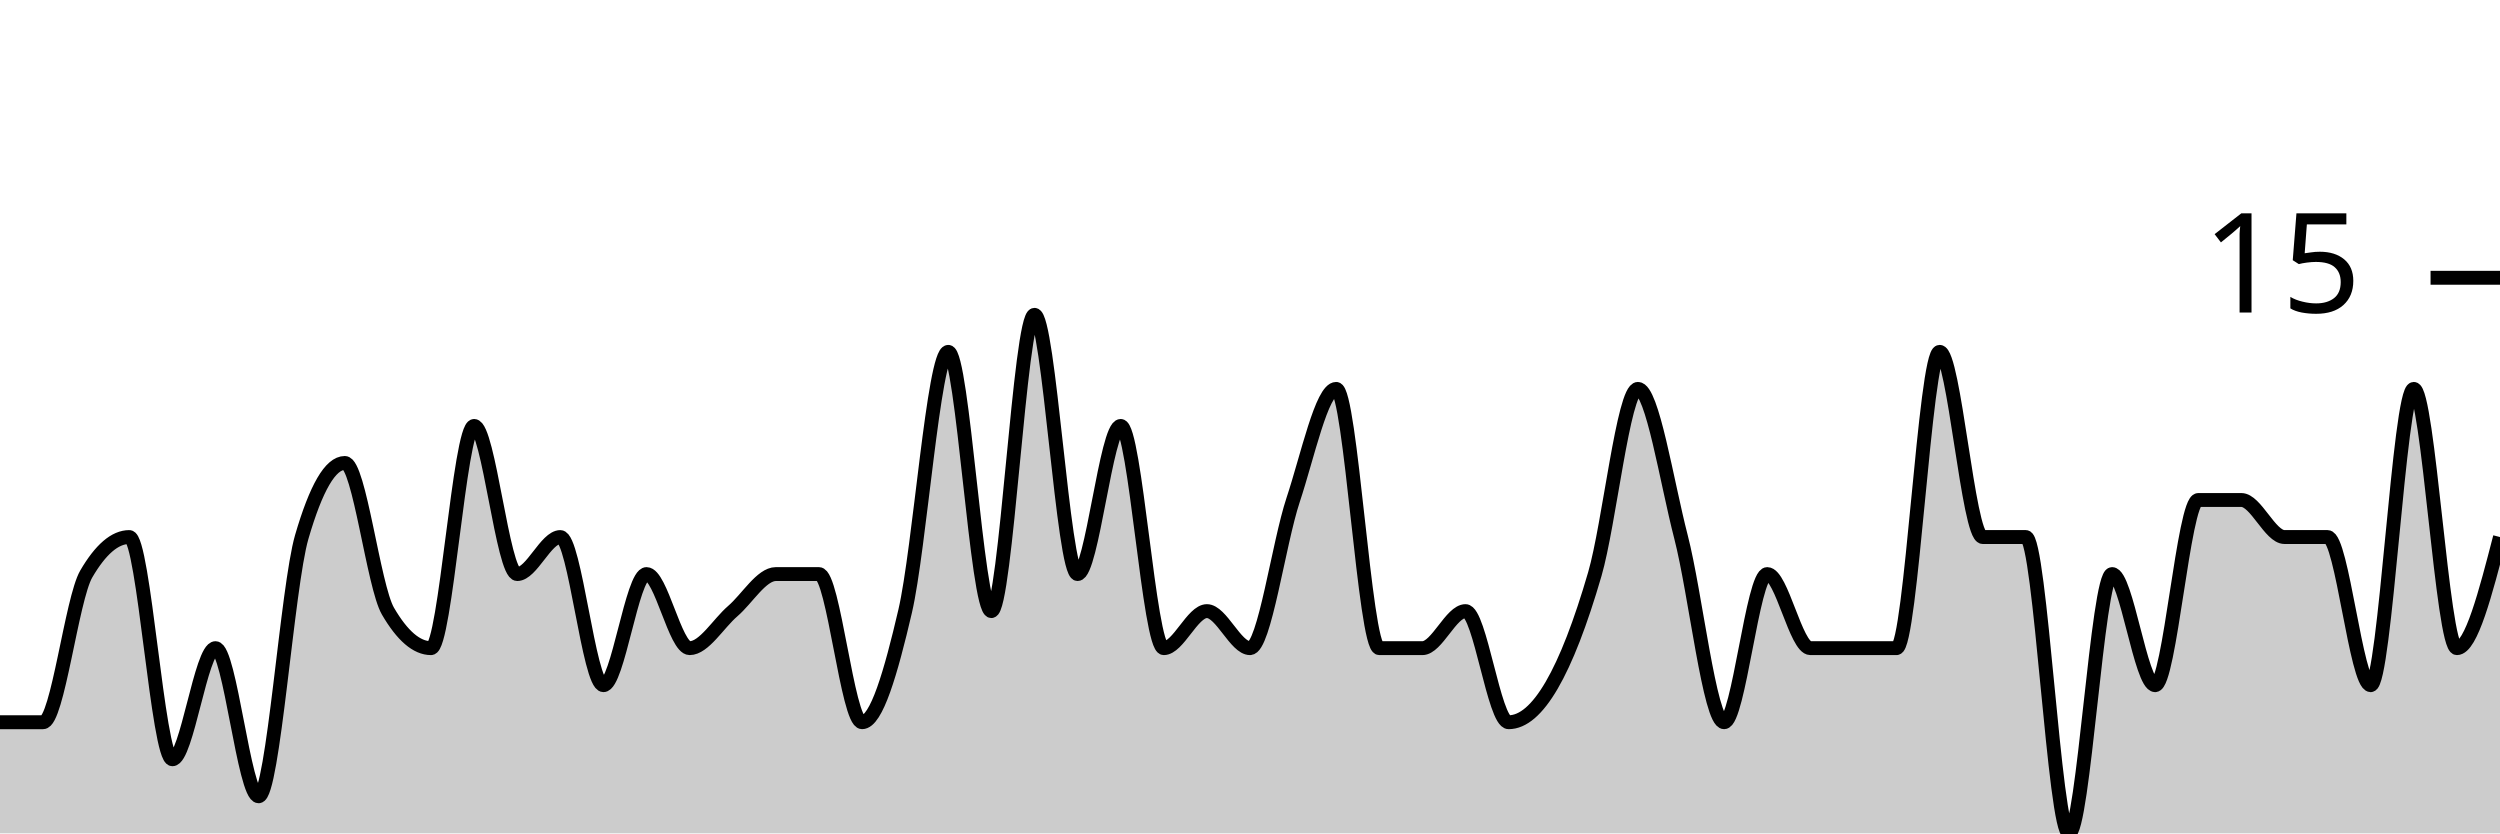
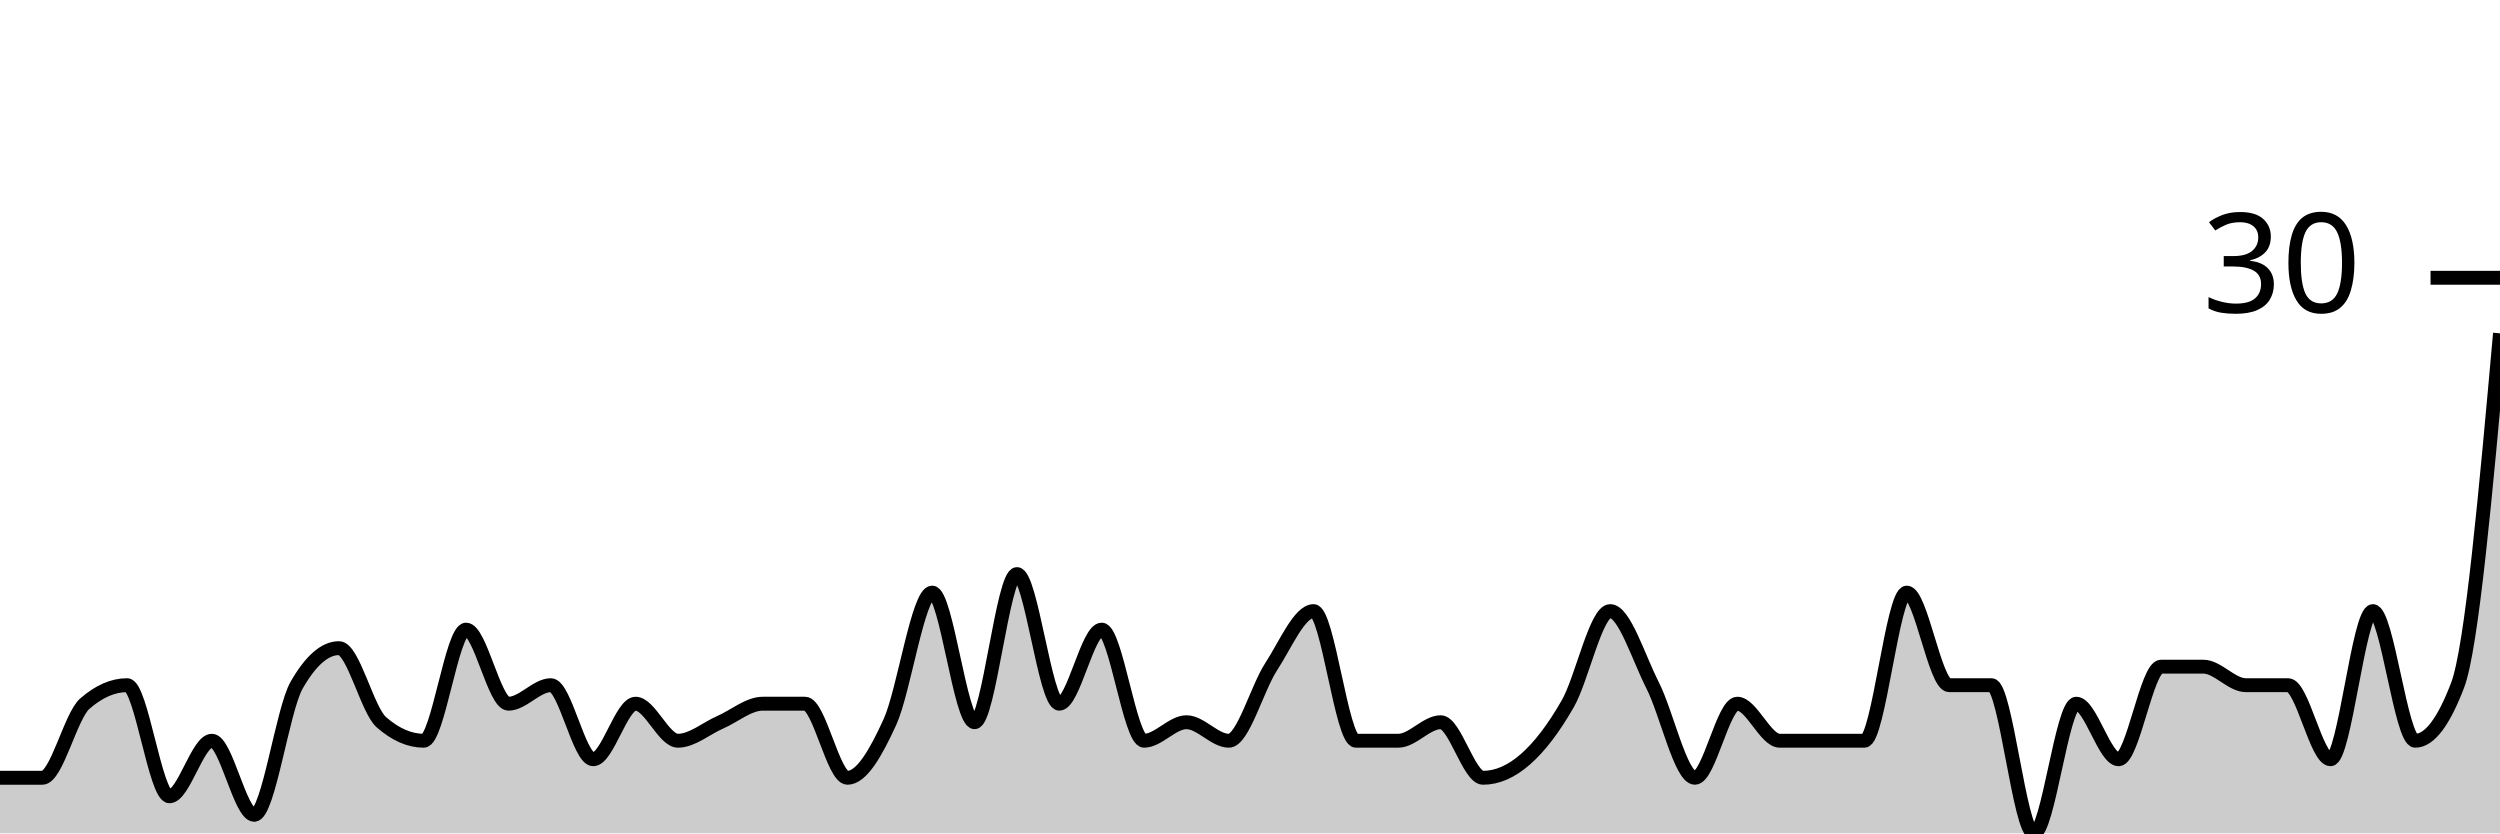
<svg xmlns="http://www.w3.org/2000/svg" viewBox="0 0 180 60">
  <g transform="translate(0,20)">
-     <path class="area" fill="rgba(0, 0, 0, 0.2)" d="M0,32C1.034,32,2.069,32,3.103,32C4.138,32,5.172,23.111,6.207,21.333C7.241,19.556,8.276,18.667,9.31,18.667C10.345,18.667,11.379,34.667,12.414,34.667C13.448,34.667,14.483,26.667,15.517,26.667C16.552,26.667,17.586,37.333,18.621,37.333C19.655,37.333,20.69,22.222,21.724,18.667C22.759,15.111,23.793,13.333,24.828,13.333C25.862,13.333,26.897,22.222,27.931,24C28.966,25.778,30,26.667,31.034,26.667C32.069,26.667,33.103,10.667,34.138,10.667C35.172,10.667,36.207,21.333,37.241,21.333C38.276,21.333,39.31,18.667,40.345,18.667C41.379,18.667,42.414,29.333,43.448,29.333C44.483,29.333,45.517,21.333,46.552,21.333C47.586,21.333,48.621,26.667,49.655,26.667C50.69,26.667,51.724,24.889,52.759,24C53.793,23.111,54.828,21.333,55.862,21.333C56.897,21.333,57.931,21.333,58.966,21.333C60,21.333,61.034,32,62.069,32C63.103,32,64.138,28.444,65.172,24C66.207,19.556,67.241,5.333,68.276,5.333C69.31,5.333,70.345,24,71.379,24C72.414,24,73.448,2.667,74.483,2.667C75.517,2.667,76.552,21.333,77.586,21.333C78.621,21.333,79.655,10.667,80.69,10.667C81.724,10.667,82.759,26.667,83.793,26.667C84.828,26.667,85.862,24,86.897,24C87.931,24,88.966,26.667,90,26.667C91.034,26.667,92.069,19.111,93.103,16C94.138,12.889,95.172,8,96.207,8C97.241,8,98.276,26.667,99.31,26.667C100.345,26.667,101.379,26.667,102.414,26.667C103.448,26.667,104.483,24,105.517,24C106.552,24,107.586,32,108.621,32C109.655,32,110.69,31.111,111.724,29.333C112.759,27.556,113.793,24.889,114.828,21.333C115.862,17.778,116.897,8,117.931,8C118.966,8,120,14.667,121.034,18.667C122.069,22.667,123.103,32,124.138,32C125.172,32,126.207,21.333,127.241,21.333C128.276,21.333,129.31,26.667,130.345,26.667C131.379,26.667,132.414,26.667,133.448,26.667C134.483,26.667,135.517,26.667,136.552,26.667C137.586,26.667,138.621,5.333,139.655,5.333C140.69,5.333,141.724,18.667,142.759,18.667C143.793,18.667,144.828,18.667,145.862,18.667C146.897,18.667,147.931,40,148.966,40C150,40,151.034,21.333,152.069,21.333C153.103,21.333,154.138,29.333,155.172,29.333C156.207,29.333,157.241,16,158.276,16C159.31,16,160.345,16,161.379,16C162.414,16,163.448,18.667,164.483,18.667C165.517,18.667,166.552,18.667,167.586,18.667C168.621,18.667,169.655,29.333,170.69,29.333C171.724,29.333,172.759,8,173.793,8C174.828,8,175.862,26.667,176.897,26.667C177.931,26.667,178.966,22.667,180,18.667L180,40C178.966,40,177.931,40,176.897,40C175.862,40,174.828,40,173.793,40C172.759,40,171.724,40,170.69,40C169.655,40,168.621,40,167.586,40C166.552,40,165.517,40,164.483,40C163.448,40,162.414,40,161.379,40C160.345,40,159.31,40,158.276,40C157.241,40,156.207,40,155.172,40C154.138,40,153.103,40,152.069,40C151.034,40,150,40,148.966,40C147.931,40,146.897,40,145.862,40C144.828,40,143.793,40,142.759,40C141.724,40,140.69,40,139.655,40C138.621,40,137.586,40,136.552,40C135.517,40,134.483,40,133.448,40C132.414,40,131.379,40,130.345,40C129.31,40,128.276,40,127.241,40C126.207,40,125.172,40,124.138,40C123.103,40,122.069,40,121.034,40C120,40,118.966,40,117.931,40C116.897,40,115.862,40,114.828,40C113.793,40,112.759,40,111.724,40C110.69,40,109.655,40,108.621,40C107.586,40,106.552,40,105.517,40C104.483,40,103.448,40,102.414,40C101.379,40,100.345,40,99.31,40C98.276,40,97.241,40,96.207,40C95.172,40,94.138,40,93.103,40C92.069,40,91.034,40,90,40C88.966,40,87.931,40,86.897,40C85.862,40,84.828,40,83.793,40C82.759,40,81.724,40,80.69,40C79.655,40,78.621,40,77.586,40C76.552,40,75.517,40,74.483,40C73.448,40,72.414,40,71.379,40C70.345,40,69.31,40,68.276,40C67.241,40,66.207,40,65.172,40C64.138,40,63.103,40,62.069,40C61.034,40,60,40,58.966,40C57.931,40,56.897,40,55.862,40C54.828,40,53.793,40,52.759,40C51.724,40,50.69,40,49.655,40C48.621,40,47.586,40,46.552,40C45.517,40,44.483,40,43.448,40C42.414,40,41.379,40,40.345,40C39.31,40,38.276,40,37.241,40C36.207,40,35.172,40,34.138,40C33.103,40,32.069,40,31.034,40C30,40,28.966,40,27.931,40C26.897,40,25.862,40,24.828,40C23.793,40,22.759,40,21.724,40C20.69,40,19.655,40,18.621,40C17.586,40,16.552,40,15.517,40C14.483,40,13.448,40,12.414,40C11.379,40,10.345,40,9.31,40C8.276,40,7.241,40,6.207,40C5.172,40,4.138,40,3.103,40C2.069,40,1.034,40,0,40Z" />
-     <path class="line" stroke="black" fill="none" d="M0,32C1.034,32,2.069,32,3.103,32C4.138,32,5.172,23.111,6.207,21.333C7.241,19.556,8.276,18.667,9.31,18.667C10.345,18.667,11.379,34.667,12.414,34.667C13.448,34.667,14.483,26.667,15.517,26.667C16.552,26.667,17.586,37.333,18.621,37.333C19.655,37.333,20.69,22.222,21.724,18.667C22.759,15.111,23.793,13.333,24.828,13.333C25.862,13.333,26.897,22.222,27.931,24C28.966,25.778,30,26.667,31.034,26.667C32.069,26.667,33.103,10.667,34.138,10.667C35.172,10.667,36.207,21.333,37.241,21.333C38.276,21.333,39.31,18.667,40.345,18.667C41.379,18.667,42.414,29.333,43.448,29.333C44.483,29.333,45.517,21.333,46.552,21.333C47.586,21.333,48.621,26.667,49.655,26.667C50.69,26.667,51.724,24.889,52.759,24C53.793,23.111,54.828,21.333,55.862,21.333C56.897,21.333,57.931,21.333,58.966,21.333C60,21.333,61.034,32,62.069,32C63.103,32,64.138,28.444,65.172,24C66.207,19.556,67.241,5.333,68.276,5.333C69.31,5.333,70.345,24,71.379,24C72.414,24,73.448,2.667,74.483,2.667C75.517,2.667,76.552,21.333,77.586,21.333C78.621,21.333,79.655,10.667,80.69,10.667C81.724,10.667,82.759,26.667,83.793,26.667C84.828,26.667,85.862,24,86.897,24C87.931,24,88.966,26.667,90,26.667C91.034,26.667,92.069,19.111,93.103,16C94.138,12.889,95.172,8,96.207,8C97.241,8,98.276,26.667,99.31,26.667C100.345,26.667,101.379,26.667,102.414,26.667C103.448,26.667,104.483,24,105.517,24C106.552,24,107.586,32,108.621,32C109.655,32,110.69,31.111,111.724,29.333C112.759,27.556,113.793,24.889,114.828,21.333C115.862,17.778,116.897,8,117.931,8C118.966,8,120,14.667,121.034,18.667C122.069,22.667,123.103,32,124.138,32C125.172,32,126.207,21.333,127.241,21.333C128.276,21.333,129.31,26.667,130.345,26.667C131.379,26.667,132.414,26.667,133.448,26.667C134.483,26.667,135.517,26.667,136.552,26.667C137.586,26.667,138.621,5.333,139.655,5.333C140.69,5.333,141.724,18.667,142.759,18.667C143.793,18.667,144.828,18.667,145.862,18.667C146.897,18.667,147.931,40,148.966,40C150,40,151.034,21.333,152.069,21.333C153.103,21.333,154.138,29.333,155.172,29.333C156.207,29.333,157.241,16,158.276,16C159.31,16,160.345,16,161.379,16C162.414,16,163.448,18.667,164.483,18.667C165.517,18.667,166.552,18.667,167.586,18.667C168.621,18.667,169.655,29.333,170.69,29.333C171.724,29.333,172.759,8,173.793,8C174.828,8,175.862,26.667,176.897,26.667C177.931,26.667,178.966,22.667,180,18.667" />
+     <path class="area" fill="rgba(0, 0, 0, 0.2)" d="M0,36C1.017,36,2.034,36,3.051,36C4.068,36,5.085,31.556,6.102,30.667C7.119,29.778,8.136,29.333,9.153,29.333C10.169,29.333,11.186,37.333,12.203,37.333C13.22,37.333,14.237,33.333,15.254,33.333C16.271,33.333,17.288,38.667,18.305,38.667C19.322,38.667,20.339,31.111,21.356,29.333C22.373,27.556,23.39,26.667,24.407,26.667C25.424,26.667,26.441,31.111,27.458,32C28.475,32.889,29.492,33.333,30.508,33.333C31.525,33.333,32.542,25.333,33.559,25.333C34.576,25.333,35.593,30.667,36.61,30.667C37.627,30.667,38.644,29.333,39.661,29.333C40.678,29.333,41.695,34.667,42.712,34.667C43.729,34.667,44.746,30.667,45.763,30.667C46.78,30.667,47.797,33.333,48.814,33.333C49.831,33.333,50.847,32.444,51.864,32C52.881,31.556,53.898,30.667,54.915,30.667C55.932,30.667,56.949,30.667,57.966,30.667C58.983,30.667,60,36,61.017,36C62.034,36,63.051,34.222,64.068,32C65.085,29.778,66.102,22.667,67.119,22.667C68.136,22.667,69.153,32,70.169,32C71.186,32,72.203,21.333,73.22,21.333C74.237,21.333,75.254,30.667,76.271,30.667C77.288,30.667,78.305,25.333,79.322,25.333C80.339,25.333,81.356,33.333,82.373,33.333C83.39,33.333,84.407,32,85.424,32C86.441,32,87.458,33.333,88.475,33.333C89.492,33.333,90.508,29.556,91.525,28C92.542,26.444,93.559,24,94.576,24C95.593,24,96.61,33.333,97.627,33.333C98.644,33.333,99.661,33.333,100.678,33.333C101.695,33.333,102.712,32,103.729,32C104.746,32,105.763,36,106.78,36C107.797,36,108.814,35.556,109.831,34.667C110.847,33.778,111.864,32.444,112.881,30.667C113.898,28.889,114.915,24,115.932,24C116.949,24,117.966,27.333,118.983,29.333C120,31.333,121.017,36,122.034,36C123.051,36,124.068,30.667,125.085,30.667C126.102,30.667,127.119,33.333,128.136,33.333C129.153,33.333,130.169,33.333,131.186,33.333C132.203,33.333,133.22,33.333,134.237,33.333C135.254,33.333,136.271,22.667,137.288,22.667C138.305,22.667,139.322,29.333,140.339,29.333C141.356,29.333,142.373,29.333,143.39,29.333C144.407,29.333,145.424,40,146.441,40C147.458,40,148.475,30.667,149.492,30.667C150.508,30.667,151.525,34.667,152.542,34.667C153.559,34.667,154.576,28,155.593,28C156.61,28,157.627,28,158.644,28C159.661,28,160.678,29.333,161.695,29.333C162.712,29.333,163.729,29.333,164.746,29.333C165.763,29.333,166.78,34.667,167.797,34.667C168.814,34.667,169.831,24,170.847,24C171.864,24,172.881,33.333,173.898,33.333C174.915,33.333,175.932,32,176.949,29.333C177.966,26.667,178.983,15.333,180,4L180,40C178.983,40,177.966,40,176.949,40C175.932,40,174.915,40,173.898,40C172.881,40,171.864,40,170.847,40C169.831,40,168.814,40,167.797,40C166.78,40,165.763,40,164.746,40C163.729,40,162.712,40,161.695,40C160.678,40,159.661,40,158.644,40C157.627,40,156.61,40,155.593,40C154.576,40,153.559,40,152.542,40C151.525,40,150.508,40,149.492,40C148.475,40,147.458,40,146.441,40C145.424,40,144.407,40,143.39,40C142.373,40,141.356,40,140.339,40C139.322,40,138.305,40,137.288,40C136.271,40,135.254,40,134.237,40C133.22,40,132.203,40,131.186,40C130.169,40,129.153,40,128.136,40C127.119,40,126.102,40,125.085,40C124.068,40,123.051,40,122.034,40C121.017,40,120,40,118.983,40C117.966,40,116.949,40,115.932,40C114.915,40,113.898,40,112.881,40C111.864,40,110.847,40,109.831,40C108.814,40,107.797,40,106.78,40C105.763,40,104.746,40,103.729,40C102.712,40,101.695,40,100.678,40C99.661,40,98.644,40,97.627,40C96.61,40,95.593,40,94.576,40C93.559,40,92.542,40,91.525,40C90.508,40,89.492,40,88.475,40C87.458,40,86.441,40,85.424,40C84.407,40,83.39,40,82.373,40C81.356,40,80.339,40,79.322,40C78.305,40,77.288,40,76.271,40C75.254,40,74.237,40,73.22,40C72.203,40,71.186,40,70.169,40C69.153,40,68.136,40,67.119,40C66.102,40,65.085,40,64.068,40C63.051,40,62.034,40,61.017,40C60,40,58.983,40,57.966,40C56.949,40,55.932,40,54.915,40C53.898,40,52.881,40,51.864,40C50.847,40,49.831,40,48.814,40C47.797,40,46.78,40,45.763,40C44.746,40,43.729,40,42.712,40C41.695,40,40.678,40,39.661,40C38.644,40,37.627,40,36.61,40C35.593,40,34.576,40,33.559,40C32.542,40,31.525,40,30.508,40C29.492,40,28.475,40,27.458,40C26.441,40,25.424,40,24.407,40C23.39,40,22.373,40,21.356,40C20.339,40,19.322,40,18.305,40C17.288,40,16.271,40,15.254,40C14.237,40,13.22,40,12.203,40C11.186,40,10.169,40,9.153,40C8.136,40,7.119,40,6.102,40C5.085,40,4.068,40,3.051,40C2.034,40,1.017,40,0,40Z" />
+     <path class="line" stroke="black" fill="none" d="M0,36C1.017,36,2.034,36,3.051,36C4.068,36,5.085,31.556,6.102,30.667C7.119,29.778,8.136,29.333,9.153,29.333C10.169,29.333,11.186,37.333,12.203,37.333C13.22,37.333,14.237,33.333,15.254,33.333C16.271,33.333,17.288,38.667,18.305,38.667C19.322,38.667,20.339,31.111,21.356,29.333C22.373,27.556,23.39,26.667,24.407,26.667C25.424,26.667,26.441,31.111,27.458,32C28.475,32.889,29.492,33.333,30.508,33.333C31.525,33.333,32.542,25.333,33.559,25.333C34.576,25.333,35.593,30.667,36.61,30.667C37.627,30.667,38.644,29.333,39.661,29.333C40.678,29.333,41.695,34.667,42.712,34.667C43.729,34.667,44.746,30.667,45.763,30.667C46.78,30.667,47.797,33.333,48.814,33.333C49.831,33.333,50.847,32.444,51.864,32C52.881,31.556,53.898,30.667,54.915,30.667C55.932,30.667,56.949,30.667,57.966,30.667C58.983,30.667,60,36,61.017,36C62.034,36,63.051,34.222,64.068,32C65.085,29.778,66.102,22.667,67.119,22.667C68.136,22.667,69.153,32,70.169,32C71.186,32,72.203,21.333,73.22,21.333C74.237,21.333,75.254,30.667,76.271,30.667C77.288,30.667,78.305,25.333,79.322,25.333C80.339,25.333,81.356,33.333,82.373,33.333C83.39,33.333,84.407,32,85.424,32C86.441,32,87.458,33.333,88.475,33.333C89.492,33.333,90.508,29.556,91.525,28C92.542,26.444,93.559,24,94.576,24C95.593,24,96.61,33.333,97.627,33.333C98.644,33.333,99.661,33.333,100.678,33.333C101.695,33.333,102.712,32,103.729,32C104.746,32,105.763,36,106.78,36C107.797,36,108.814,35.556,109.831,34.667C110.847,33.778,111.864,32.444,112.881,30.667C113.898,28.889,114.915,24,115.932,24C116.949,24,117.966,27.333,118.983,29.333C120,31.333,121.017,36,122.034,36C123.051,36,124.068,30.667,125.085,30.667C126.102,30.667,127.119,33.333,128.136,33.333C129.153,33.333,130.169,33.333,131.186,33.333C132.203,33.333,133.22,33.333,134.237,33.333C135.254,33.333,136.271,22.667,137.288,22.667C138.305,22.667,139.322,29.333,140.339,29.333C141.356,29.333,142.373,29.333,143.39,29.333C144.407,29.333,145.424,40,146.441,40C147.458,40,148.475,30.667,149.492,30.667C150.508,30.667,151.525,34.667,152.542,34.667C153.559,34.667,154.576,28,155.593,28C156.61,28,157.627,28,158.644,28C159.661,28,160.678,29.333,161.695,29.333C162.712,29.333,163.729,29.333,164.746,29.333C165.763,29.333,166.78,34.667,167.797,34.667C168.814,34.667,169.831,24,170.847,24C171.864,24,172.881,33.333,173.898,33.333C174.915,33.333,175.932,32,176.949,29.333C177.966,26.667,178.983,15.333,180,4" />
    <path class="axis-ceiling" stroke-width="1" stroke="black" fill="none" d="M175,0L180,0" />
-     <text class="axis-ceiling-label" font-family="sans-serif" text-anchor="end" font-size="10px" x="170" y="2.5">15</text>
+     <text class="axis-ceiling-label" font-family="sans-serif" text-anchor="end" font-size="10px" x="170" y="2.5">30</text>
  </g>
</svg>
